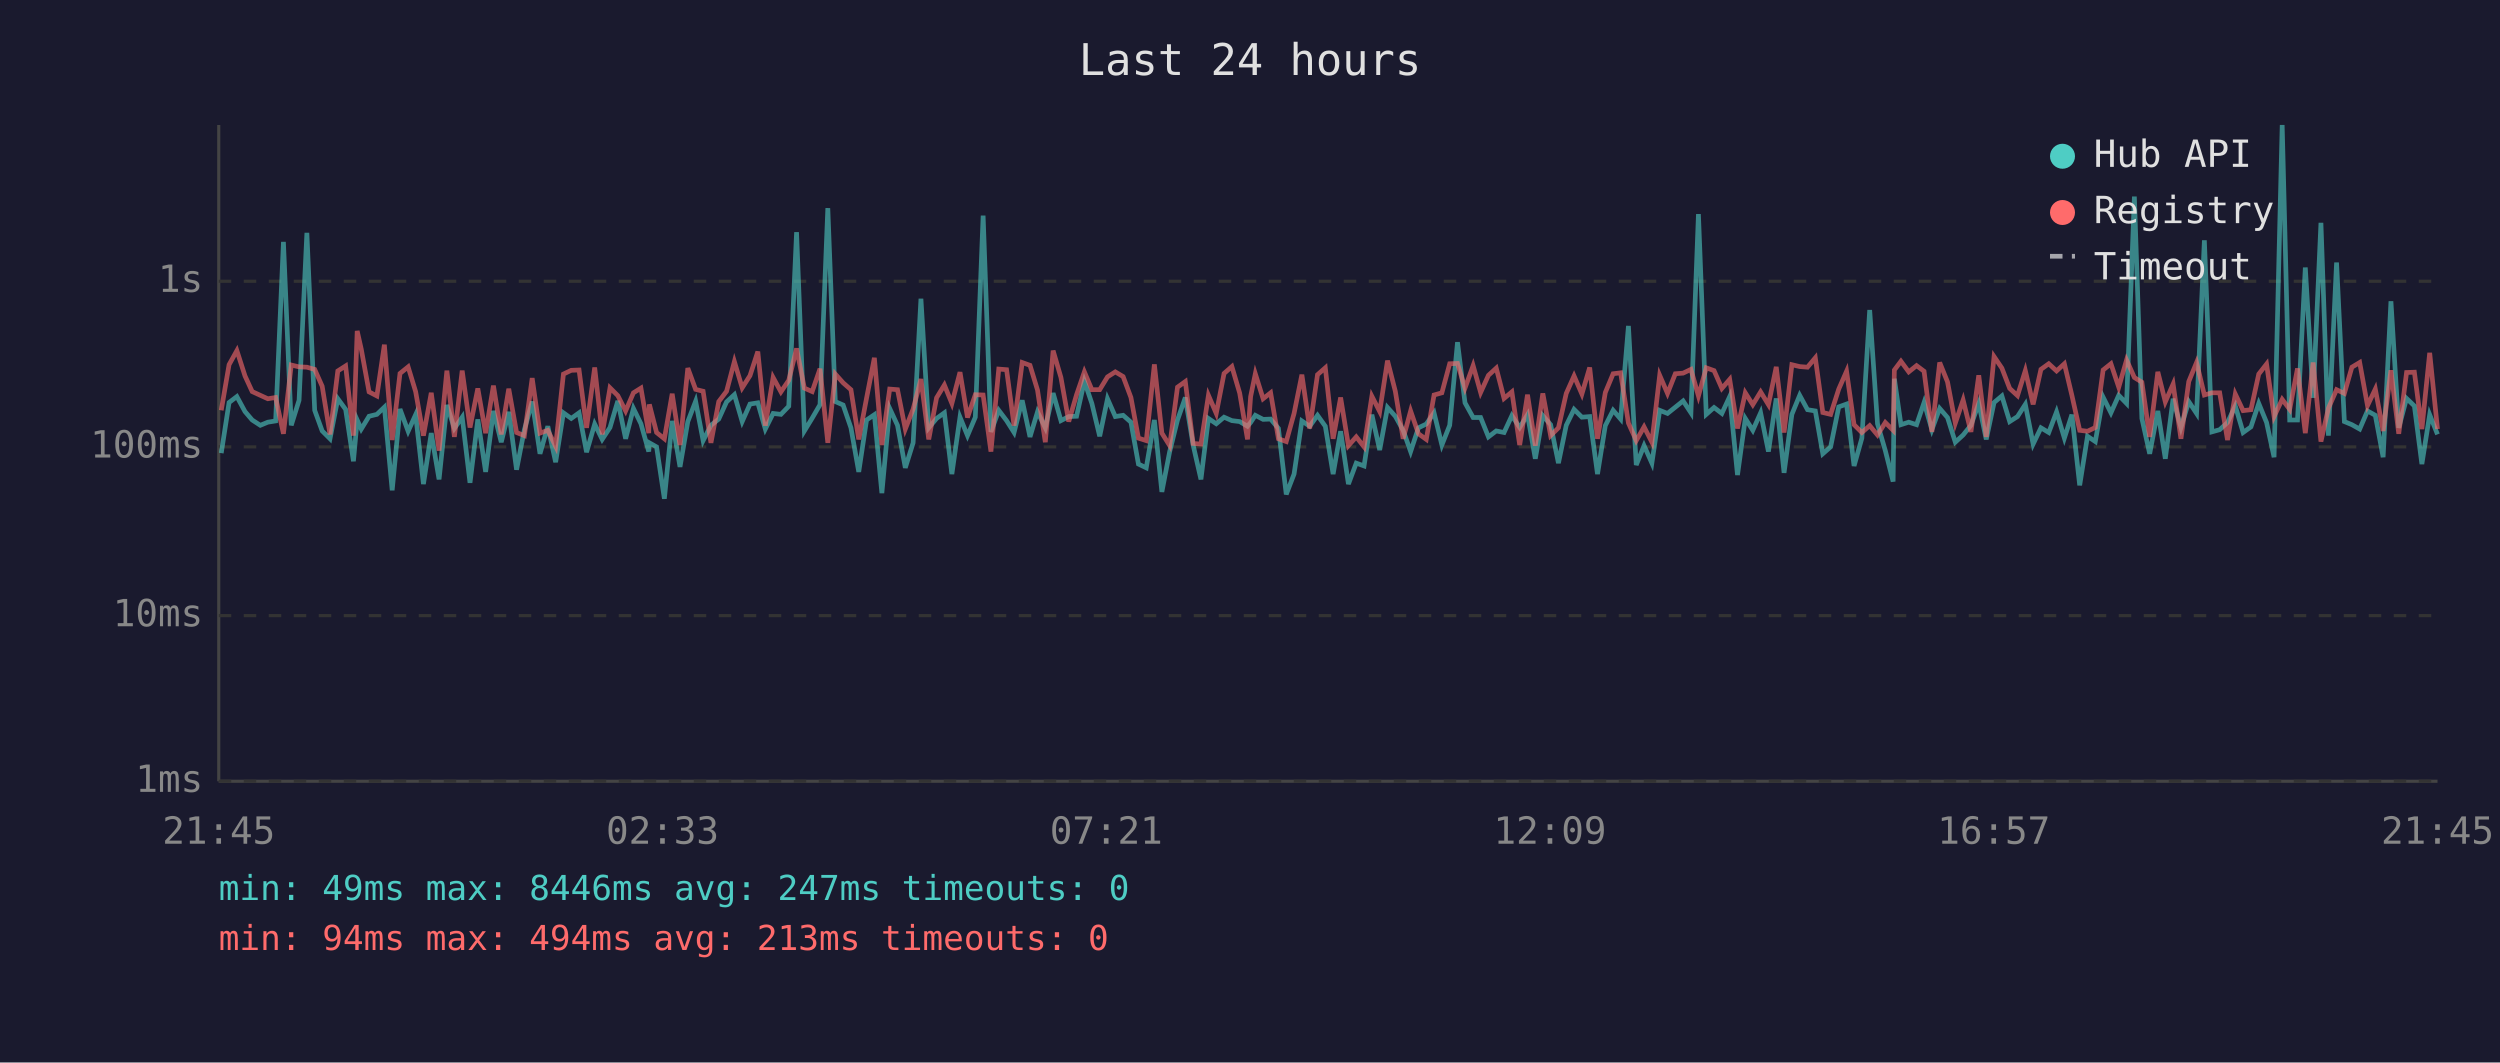
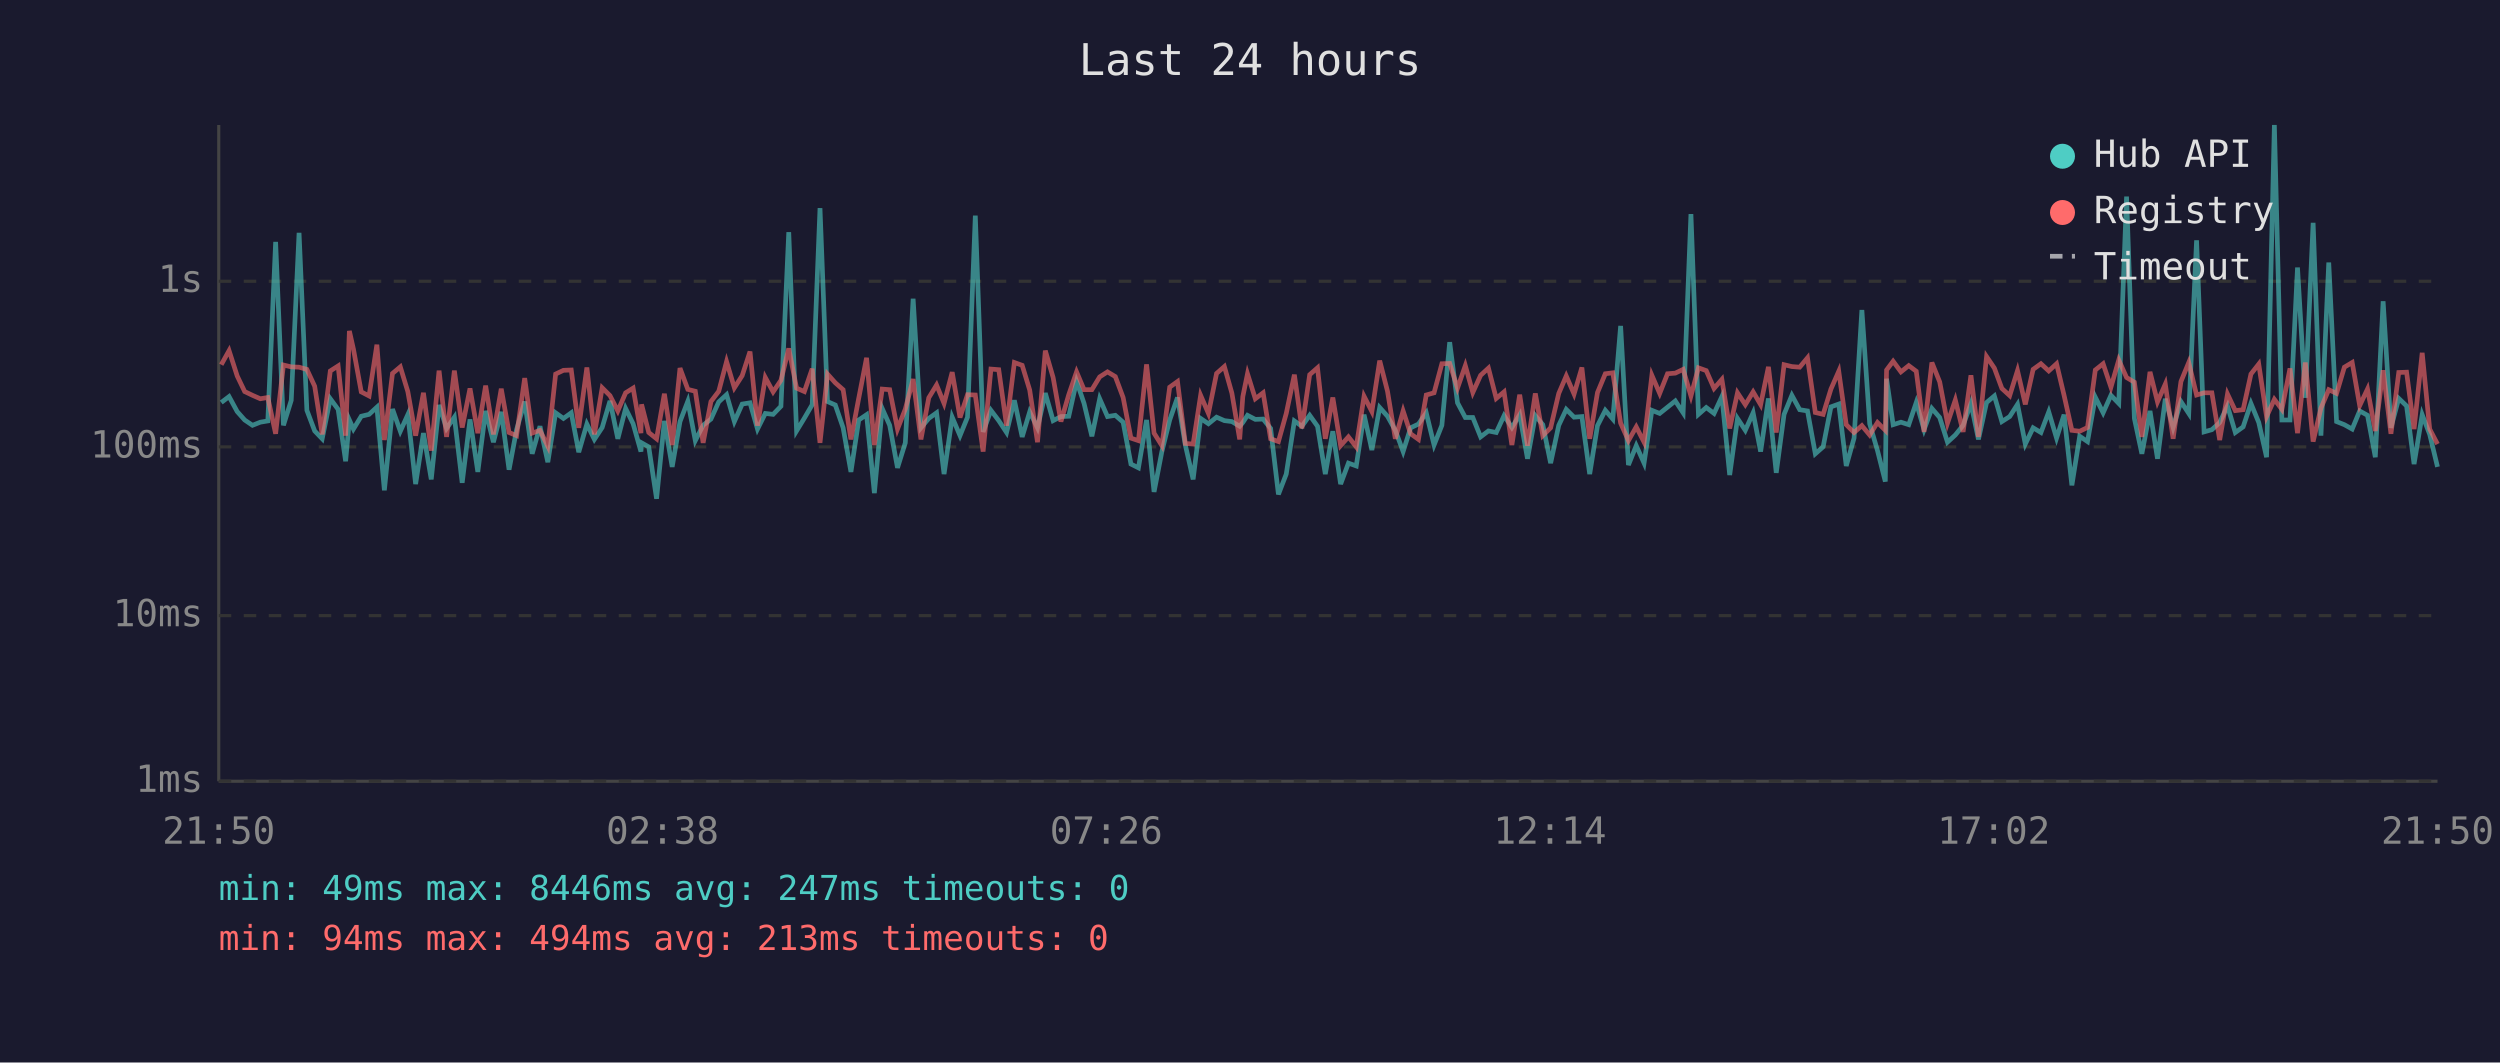
<svg xmlns="http://www.w3.org/2000/svg" viewBox="0 0 800 340" font-family="monospace" font-size="12">
  <rect width="800" height="340" fill="#1a1a2e" />
  <text x="400" y="24" fill="#e0e0e0" font-size="14" text-anchor="middle">Last 24 hours</text>
  <line x1="70" y1="40" x2="70" y2="250" stroke="#444" stroke-width="1" />
  <line x1="70" y1="250" x2="780" y2="250" stroke="#444" stroke-width="1" />
  <line x1="70" y1="250" x2="780" y2="250" stroke="#333" stroke-width="1" stroke-dasharray="4" />
  <text x="65" y="250" fill="#888" text-anchor="end" dominant-baseline="middle">1ms</text>
  <line x1="70" y1="197" x2="780" y2="197" stroke="#333" stroke-width="1" stroke-dasharray="4" />
  <text x="65" y="197" fill="#888" text-anchor="end" dominant-baseline="middle">10ms</text>
  <line x1="70" y1="143" x2="780" y2="143" stroke="#333" stroke-width="1" stroke-dasharray="4" />
  <text x="65" y="143" fill="#888" text-anchor="end" dominant-baseline="middle">100ms</text>
  <line x1="70" y1="90" x2="780" y2="90" stroke="#333" stroke-width="1" stroke-dasharray="4" />
  <text x="65" y="90" fill="#888" text-anchor="end" dominant-baseline="middle">1s</text>
-   <text x="70" y="270" fill="#888" text-anchor="middle">21:45</text>
-   <text x="212" y="270" fill="#888" text-anchor="middle">02:33</text>
-   <text x="354" y="270" fill="#888" text-anchor="middle">07:21</text>
-   <text x="496" y="270" fill="#888" text-anchor="middle">12:09</text>
-   <text x="638" y="270" fill="#888" text-anchor="middle">16:57</text>
-   <text x="780" y="270" fill="#888" text-anchor="middle">21:45</text>
-   <polyline points="70.8,145.0 73.3,128.8 75.8,126.9 78.4,131.7 80.7,134.4 83.3,136.1 85.7,135.1 88.2,134.7 90.7,77.4 93.2,136.1 95.7,128.1 98.2,74.5 100.7,131.3 103.1,137.9 105.6,140.4 108.1,127.6 110.6,131.0 113.1,147.6 114.3,134.4 115.6,137.3 118.1,133.2 120.6,132.6 123.0,130.3 125.5,156.9 128.0,130.9 130.6,138.0 133.0,132.7 135.5,154.9 138.0,138.6 140.5,153.4 143.0,129.6 145.4,137.1 147.9,133.5 150.4,154.5 152.9,134.2 155.4,151.0 157.9,131.5 160.4,141.5 162.8,131.8 165.3,150.3 167.8,137.5 170.3,128.5 172.8,145.2 175.3,136.4 177.8,147.9 180.3,132.1 182.8,133.9 185.3,132.1 187.7,144.7 190.3,135.7 192.7,140.6 195.2,136.8 197.7,128.3 200.2,140.4 202.7,130.7 205.1,135.6 207.6,144.5 207.8,141.7 210.1,143.0 212.6,159.6 215.1,134.7 217.6,149.4 220.1,134.9 222.6,128.4 225.0,141.0 227.5,136.1 230.0,134.1 232.5,128.6 235.0,126.3 237.5,134.9 240.0,129.3 242.5,128.9 244.9,137.3 247.4,132.3 249.9,132.6 252.4,130.0 254.9,74.3 257.4,137.9 259.9,133.8 262.4,129.5 264.9,66.6 267.3,128.5 269.8,129.6 272.3,136.9 274.8,151.0 277.3,134.4 279.8,132.7 282.2,157.8 284.7,130.7 287.2,136.1 289.7,149.7 292.2,141.7 294.7,95.6 297.2,136.9 299.7,133.9 302.2,132.1 304.6,151.7 307.2,133.5 309.6,139.4 312.1,133.5 314.6,69.0 317.1,138.2 319.6,131.3 322.1,134.6 324.5,138.4 327.1,128.1 329.6,139.8 332.0,131.8 334.5,136.9 337.0,125.8 339.5,134.6 342.0,133.3 344.5,133.2 347.0,122.0 349.4,129.1 351.9,139.6 354.4,127.6 356.9,133.3 359.4,132.9 361.9,135.1 364.3,148.5 366.8,149.7 369.4,134.4 371.8,157.4 374.3,144.5 376.8,134.4 379.3,127.2 381.8,142.4 384.3,153.4 386.7,133.9 389.2,135.6 391.7,133.5 394.2,134.6 396.7,134.9 399.2,136.4 400.2,135.2 401.7,132.9 404.2,134.2 406.6,134.1 409.1,137.1 411.6,158.2 414.1,151.7 416.6,134.7 419.1,136.4 421.6,132.9 424.1,136.4 426.6,151.7 429.0,138.0 431.5,154.9 434.0,148.2 436.5,149.1 439.0,132.7 441.5,144.0 444.0,130.4 446.5,133.2 449.0,137.7 451.4,144.5 453.9,136.9 456.4,135.7 458.9,132.1 461.4,142.4 463.9,136.1 466.4,109.5 468.8,128.9 471.4,133.6 473.8,133.6 476.3,139.8 478.8,137.9 481.3,138.4 483.8,133.0 486.3,136.8 488.8,132.7 491.3,146.8 493.7,133.0 496.2,135.9 498.7,148.2 501.2,136.1 503.7,131.0 506.2,133.5 508.7,133.3 511.2,151.7 513.7,136.2 516.2,131.3 518.6,134.1 521.1,104.3 523.6,148.8 526.1,142.6 528.6,148.2 531.1,131.3 533.6,132.3 536.1,130.3 538.6,128.3 541.1,132.1 543.5,68.5 546.0,132.6 548.5,130.4 551.0,132.3 553.5,126.9 556.0,152.0 558.5,133.9 560.9,137.7 563.4,132.1 565.9,144.5 568.4,127.5 570.9,151.3 573.4,132.6 575.9,126.5 578.4,131.1 580.9,131.5 583.3,145.2 585.8,143.0 588.4,130.2 590.9,129.3 593.3,149.1 595.8,140.2 598.3,99.2 600.8,135.6 603.3,144.2 605.8,154.1 606.2,121.2 608.3,135.9 610.8,135.1 613.3,135.9 615.7,128.8 618.2,137.5 620.7,130.7 623.2,133.6 625.7,141.5 628.2,139.2 630.7,136.1 633.2,129.1 635.6,140.6 638.1,128.8 640.6,126.7 643.1,134.9 645.6,133.3 648.1,129.4 650.6,142.1 653.1,136.9 655.6,138.4 658.1,131.8 660.6,140.2 663.0,132.7 665.5,155.3 668.0,139.6 670.5,141.3 673.0,127.1 675.5,132.1 678.0,126.5 680.5,129.1 683.0,62.9 685.4,133.9 687.9,145.2 690.5,131.5 692.9,146.8 695.4,127.6 697.9,136.8 700.4,128.5 702.9,132.3 705.4,76.9 707.8,138.2 710.3,137.5 712.8,135.2 715.3,129.9 717.8,138.4 720.3,136.6 722.8,129.1 725.3,135.2 727.7,146.3 730.3,40.0 732.7,134.4 735.2,134.4 737.7,85.6 740.2,127.3 742.7,71.3 745.1,139.4 747.7,84.0 750.2,134.9 752.6,135.9 755.1,137.3 757.6,131.5 760.1,132.9 762.6,146.3 765.1,96.4 767.6,136.9 770.1,127.5 772.6,129.9 775.0,148.5 777.5,132.7 780.0,139.0" fill="none" stroke="#4ecdc4" stroke-width="1.5" opacity="0.6" />
-   <polyline points="70.8,131.3 73.3,116.7 75.8,112.2 78.4,120.3 80.7,125.3 83.3,126.5 85.7,127.6 88.2,127.2 90.7,138.8 93.2,116.8 95.7,117.4 98.2,117.5 100.7,118.2 103.1,123.6 105.6,139.0 108.1,118.7 110.6,117.1 113.1,139.4 114.3,105.9 115.6,111.7 118.1,125.4 120.6,126.7 123.0,110.3 125.5,140.8 128.0,119.5 130.6,117.4 133.0,125.3 135.5,139.4 138.0,125.7 140.5,144.2 143.0,118.6 145.4,139.8 147.9,118.6 150.4,136.8 152.9,124.3 155.4,138.6 157.9,123.4 160.4,139.0 162.8,124.4 165.3,138.4 167.8,139.4 170.3,121.0 172.8,138.6 175.3,137.7 177.8,142.8 180.3,119.7 182.8,118.5 185.3,118.4 187.7,136.9 190.3,117.6 192.7,139.0 195.2,124.1 197.7,126.6 200.2,131.5 202.7,125.7 205.1,124.2 207.6,138.6 207.8,129.4 210.1,138.4 212.6,140.4 215.1,126.0 217.6,142.4 220.1,117.8 222.6,124.6 225.0,125.2 227.5,141.7 230.0,128.5 232.5,125.2 235.0,115.7 237.5,124.1 240.0,120.2 242.5,112.5 244.9,136.2 247.4,120.8 249.9,125.4 252.4,121.7 254.9,111.5 257.4,124.2 259.9,125.3 262.4,118.0 264.9,141.7 267.3,119.7 269.8,122.5 272.3,124.7 274.8,140.6 277.3,127.4 279.8,114.5 282.2,142.4 284.7,124.5 287.2,124.7 289.7,137.3 292.2,130.9 294.7,121.3 297.2,140.6 299.7,127.3 302.2,123.2 304.6,129.1 307.2,119.1 309.6,133.6 312.1,126.3 314.6,126.4 317.1,144.5 319.6,118.1 322.1,118.3 324.5,136.2 327.1,116.0 329.6,116.9 332.0,124.8 334.5,141.5 337.0,112.2 339.5,120.8 342.0,134.9 344.5,126.3 347.0,119.0 349.4,124.7 351.9,124.7 354.4,120.6 356.9,119.0 359.4,120.5 361.9,127.2 364.3,140.2 366.8,141.0 369.4,116.6 371.8,138.6 374.3,142.6 376.8,123.9 379.3,122.1 381.8,141.9 384.3,142.1 386.7,126.5 389.2,132.3 391.7,119.5 394.2,117.3 396.7,125.8 399.2,140.6 400.2,126.9 401.7,119.6 404.2,127.6 406.6,125.7 409.1,140.4 411.6,141.3 414.1,132.3 416.6,119.9 419.1,137.1 421.6,119.9 424.1,117.7 426.6,140.4 429.0,127.2 431.5,142.6 434.0,139.8 436.5,143.0 439.0,126.8 441.5,131.7 444.0,115.4 446.5,125.2 449.0,140.4 451.4,131.5 453.9,138.8 456.4,140.6 458.9,126.4 461.4,125.7 463.9,116.4 466.4,116.3 468.8,124.2 471.4,117.0 473.8,125.6 476.3,120.1 478.8,117.8 481.3,127.5 483.8,125.4 486.3,142.4 488.8,126.3 491.3,142.6 493.7,125.9 496.2,139.4 498.7,136.9 501.2,125.9 503.7,120.3 506.2,126.1 508.7,117.6 511.2,140.4 513.7,125.6 516.2,119.6 518.6,119.3 521.1,135.4 523.6,141.0 526.1,136.6 528.6,141.5 531.1,120.1 533.6,125.9 536.1,119.6 538.6,119.4 541.1,118.2 543.5,126.7 546.0,117.7 548.5,118.6 551.0,124.3 553.5,121.4 556.0,137.1 558.5,125.7 560.9,129.5 563.4,125.4 565.9,129.5 568.4,117.4 570.9,138.4 573.4,116.7 575.9,117.3 578.4,117.5 580.9,114.5 583.3,132.0 585.8,132.6 588.4,124.5 590.9,118.8 593.3,135.9 595.8,138.4 598.3,136.2 600.8,139.2 603.3,135.2 605.8,137.7 606.2,118.4 608.3,115.6 610.8,119.0 613.3,117.0 615.7,118.8 618.2,138.2 620.7,116.0 623.2,122.2 625.7,135.4 628.2,128.0 630.7,138.2 633.2,120.1 635.6,139.8 638.1,114.1 640.6,117.8 643.1,124.3 645.6,126.6 648.1,118.6 650.6,129.4 653.1,118.2 655.6,116.4 658.1,118.7 660.6,116.4 663.0,126.5 665.5,137.7 668.0,138.0 670.5,136.8 673.0,118.4 675.5,116.4 678.0,123.9 680.5,115.2 683.0,120.8 685.4,122.3 687.9,139.8 690.5,119.0 692.9,128.6 695.4,122.9 697.9,140.4 700.4,122.1 702.9,116.0 705.4,126.4 707.8,125.7 710.3,125.7 712.8,140.8 715.3,126.1 717.8,131.4 720.3,131.1 722.8,119.7 725.3,116.5 727.7,133.3 730.3,127.8 732.7,131.0 735.2,117.9 737.7,138.6 740.2,116.0 742.7,141.3 745.1,130.6 747.7,124.7 750.2,125.9 752.6,117.5 755.1,116.0 757.6,129.8 760.1,124.5 762.6,137.9 765.1,118.5 767.6,138.8 770.1,119.2 772.6,119.1 775.0,137.3 777.5,112.9 780.0,137.3" fill="none" stroke="#ff6b6b" stroke-width="1.5" opacity="0.6" />
+   <text x="70" y="270" fill="#888" text-anchor="middle">21:50</text>
+   <text x="212" y="270" fill="#888" text-anchor="middle">02:38</text>
+   <text x="354" y="270" fill="#888" text-anchor="middle">07:26</text>
+   <text x="496" y="270" fill="#888" text-anchor="middle">12:14</text>
+   <text x="638" y="270" fill="#888" text-anchor="middle">17:02</text>
+   <text x="780" y="270" fill="#888" text-anchor="middle">21:50</text>
+   <polyline points="70.8,128.8 73.3,126.9 75.9,131.7 78.3,134.4 80.8,136.1 83.3,135.1 85.7,134.7 88.2,77.4 90.7,136.1 93.2,128.1 95.7,74.5 98.2,131.3 100.7,137.9 103.1,140.4 105.7,127.6 108.2,131.0 110.6,147.6 111.8,134.4 113.1,137.3 115.6,133.2 118.1,132.6 120.6,130.3 123.0,156.9 125.6,130.9 128.1,138.0 130.5,132.7 133.0,154.9 135.5,138.6 138.0,153.4 140.5,129.6 142.9,137.1 145.4,133.5 147.9,154.5 150.4,134.2 152.9,151.0 155.4,131.5 157.9,141.5 160.4,131.8 162.9,150.3 165.3,137.5 167.9,128.5 170.3,145.2 172.8,136.4 175.3,147.9 177.8,132.1 180.3,133.9 182.8,132.1 185.2,144.7 187.8,135.7 190.2,140.6 192.7,136.8 195.2,128.3 197.7,140.4 200.2,130.7 202.6,135.6 205.1,144.5 205.3,141.7 207.6,143.0 210.1,159.6 212.6,134.7 215.1,149.4 217.6,134.9 220.1,128.4 222.5,141.0 225.0,136.1 227.5,134.1 230.0,128.6 232.5,126.3 235.0,134.9 237.5,129.3 240.0,128.9 242.4,137.3 244.9,132.3 247.4,132.6 249.9,130.0 252.4,74.3 254.9,137.9 257.4,133.8 259.9,129.5 262.4,66.6 264.8,128.5 267.3,129.6 269.8,136.9 272.3,151.0 274.8,134.4 277.3,132.7 279.8,157.8 282.3,130.7 284.7,136.1 287.2,149.7 289.7,141.7 292.2,95.6 294.7,136.9 297.2,133.9 299.7,132.1 302.1,151.7 304.7,133.5 307.2,139.4 309.6,133.5 312.1,69.0 314.6,138.2 317.1,131.3 319.6,134.6 322.1,138.4 324.6,128.1 327.1,139.8 329.5,131.8 332.0,136.9 334.5,125.8 337.0,134.6 339.5,133.3 342.0,133.2 344.5,122.0 346.9,129.1 349.4,139.6 351.9,127.6 354.4,133.3 356.9,132.9 359.4,135.1 361.9,148.5 364.3,149.7 366.9,134.4 369.3,157.4 371.8,144.5 374.3,134.4 376.8,127.2 379.3,142.4 381.8,153.4 384.2,133.9 386.7,135.6 389.3,133.5 391.8,134.6 394.2,134.9 396.7,136.4 397.7,135.2 399.2,132.9 401.7,134.2 404.2,134.1 406.6,137.1 409.1,158.2 411.6,151.7 414.2,134.7 416.6,136.4 419.1,132.9 421.6,136.4 424.1,151.7 426.5,138.0 429.0,154.9 431.5,148.2 434.0,149.1 436.5,132.7 439.0,144.0 441.5,130.4 444.0,133.2 446.5,137.7 449.0,144.5 451.4,136.9 453.9,135.7 456.4,132.1 458.9,142.4 461.4,136.1 463.9,109.5 466.4,128.9 468.9,133.6 471.3,133.6 473.8,139.8 476.3,137.9 478.8,138.4 481.3,133.0 483.8,136.8 486.3,132.7 488.8,146.8 491.3,133.0 493.7,135.9 496.2,148.2 498.8,136.1 501.2,131.0 503.7,133.5 506.2,133.3 508.7,151.7 511.2,136.2 513.7,131.3 516.1,134.1 518.6,104.3 521.1,148.8 523.6,142.6 526.1,148.2 528.6,131.3 531.1,132.3 533.6,130.3 536.1,128.3 538.6,132.1 541.1,68.5 543.5,132.6 546.0,130.4 548.5,132.3 551.0,126.9 553.5,152.0 556.0,133.9 558.5,137.7 561.0,132.1 563.4,144.5 565.9,127.5 568.4,151.3 570.9,132.6 573.4,126.5 575.9,131.1 578.4,131.5 580.9,145.2 583.4,143.0 585.9,130.2 588.4,129.3 590.8,149.1 593.3,140.2 595.8,99.2 598.3,135.6 600.8,144.2 603.3,154.1 603.7,121.2 605.8,135.9 608.3,135.1 610.8,135.9 613.2,128.8 615.7,137.5 618.2,130.7 620.7,133.6 623.2,141.5 625.7,139.2 628.2,136.1 630.7,129.1 633.1,140.6 635.7,128.8 638.2,126.7 640.6,134.9 643.1,133.3 645.6,129.4 648.1,142.1 650.6,136.9 653.1,138.4 655.6,131.8 658.1,140.2 660.5,132.7 663.0,155.3 665.5,139.6 668.0,141.3 670.5,127.1 673.0,132.1 675.5,126.5 678.0,129.1 680.5,62.9 683.0,133.9 685.4,145.2 688.0,131.5 690.4,146.8 692.9,127.6 695.4,136.8 697.9,128.5 700.4,132.3 702.9,76.9 705.3,138.2 707.8,137.5 710.3,135.2 712.8,129.9 715.3,138.4 717.8,136.6 720.3,129.1 722.8,135.2 725.3,146.3 727.8,40.0 730.2,134.4 732.8,134.4 735.2,85.6 737.7,127.3 740.2,71.3 742.7,139.4 745.2,84.0 747.7,134.9 750.2,135.9 752.7,137.3 755.1,131.5 757.6,132.9 760.1,146.3 762.6,96.4 765.1,136.9 767.6,127.5 770.1,129.9 772.5,148.5 775.1,132.7 777.5,139.0 780.0,149.4" fill="none" stroke="#4ecdc4" stroke-width="1.5" opacity="0.6" />
+   <polyline points="70.8,116.7 73.3,112.2 75.9,120.3 78.3,125.3 80.8,126.5 83.3,127.6 85.7,127.2 88.2,138.8 90.7,116.8 93.2,117.4 95.7,117.5 98.2,118.2 100.7,123.6 103.1,139.0 105.7,118.7 108.2,117.1 110.6,139.4 111.8,105.9 113.1,111.7 115.6,125.4 118.1,126.7 120.6,110.3 123.0,140.8 125.6,119.5 128.1,117.4 130.5,125.3 133.0,139.4 135.5,125.7 138.0,144.2 140.5,118.6 142.9,139.8 145.4,118.6 147.9,136.8 150.4,124.3 152.9,138.6 155.4,123.4 157.9,139.0 160.4,124.4 162.9,138.4 165.3,139.4 167.9,121.0 170.3,138.6 172.8,137.7 175.3,142.8 177.8,119.7 180.3,118.5 182.8,118.4 185.2,136.9 187.8,117.6 190.2,139.0 192.7,124.1 195.2,126.6 197.7,131.5 200.2,125.7 202.6,124.2 205.1,138.6 205.3,129.4 207.6,138.4 210.1,140.4 212.6,126.0 215.1,142.4 217.6,117.8 220.1,124.6 222.5,125.2 225.0,141.7 227.5,128.5 230.0,125.2 232.5,115.7 235.0,124.1 237.5,120.2 240.0,112.5 242.4,136.2 244.9,120.8 247.4,125.4 249.9,121.7 252.4,111.5 254.9,124.2 257.4,125.3 259.9,118.0 262.4,141.7 264.8,119.7 267.3,122.5 269.8,124.7 272.3,140.6 274.8,127.4 277.3,114.5 279.8,142.4 282.3,124.5 284.7,124.7 287.2,137.3 289.7,130.9 292.2,121.3 294.7,140.6 297.2,127.3 299.7,123.2 302.1,129.1 304.7,119.1 307.2,133.6 309.6,126.3 312.1,126.4 314.6,144.5 317.1,118.1 319.6,118.3 322.1,136.2 324.6,116.0 327.1,116.9 329.5,124.8 332.0,141.5 334.5,112.2 337.0,120.8 339.5,134.9 342.0,126.3 344.5,119.0 346.9,124.7 349.4,124.7 351.9,120.6 354.4,119.0 356.9,120.5 359.4,127.2 361.9,140.2 364.3,141.0 366.9,116.6 369.3,138.6 371.8,142.6 374.3,123.9 376.8,122.1 379.3,141.9 381.8,142.1 384.2,126.5 386.7,132.3 389.3,119.5 391.8,117.3 394.2,125.8 396.7,140.6 397.7,126.9 399.2,119.6 401.7,127.6 404.2,125.7 406.6,140.4 409.1,141.3 411.6,132.3 414.2,119.9 416.6,137.1 419.1,119.9 421.6,117.7 424.1,140.4 426.5,127.2 429.0,142.6 431.5,139.8 434.0,143.0 436.5,126.8 439.0,131.7 441.5,115.4 444.0,125.2 446.5,140.4 449.0,131.5 451.4,138.8 453.9,140.6 456.4,126.4 458.9,125.7 461.4,116.4 463.9,116.3 466.4,124.2 468.9,117.0 471.3,125.6 473.8,120.1 476.3,117.8 478.8,127.5 481.3,125.4 483.8,142.4 486.3,126.3 488.8,142.6 491.3,125.9 493.7,139.4 496.2,136.9 498.8,125.9 501.2,120.3 503.7,126.1 506.2,117.6 508.7,140.4 511.2,125.6 513.7,119.6 516.1,119.3 518.6,135.4 521.1,141.0 523.6,136.6 526.1,141.5 528.6,120.1 531.1,125.9 533.6,119.6 536.1,119.4 538.6,118.2 541.1,126.7 543.5,117.7 546.0,118.6 548.5,124.3 551.0,121.4 553.5,137.1 556.0,125.7 558.5,129.5 561.0,125.4 563.4,129.5 565.9,117.4 568.4,138.4 570.9,116.7 573.4,117.3 575.9,117.5 578.4,114.5 580.9,132.0 583.4,132.6 585.9,124.5 588.4,118.8 590.8,135.9 593.3,138.4 595.8,136.2 598.3,139.2 600.8,135.2 603.3,137.7 603.7,118.4 605.8,115.6 608.3,119.0 610.8,117.0 613.2,118.8 615.7,138.2 618.2,116.0 620.7,122.2 623.2,135.4 625.7,128.0 628.2,138.2 630.7,120.1 633.1,139.8 635.7,114.1 638.2,117.8 640.6,124.3 643.1,126.6 645.6,118.6 648.1,129.4 650.6,118.2 653.1,116.4 655.6,118.7 658.1,116.4 660.5,126.5 663.0,137.7 665.5,138.0 668.0,136.8 670.5,118.4 673.0,116.4 675.5,123.9 678.0,115.2 680.5,120.8 683.0,122.3 685.4,139.8 688.0,119.0 690.4,128.6 692.9,122.9 695.4,140.4 697.9,122.1 700.4,116.0 702.9,126.4 705.3,125.7 707.8,125.7 710.3,140.8 712.8,126.1 715.3,131.4 717.8,131.1 720.3,119.7 722.8,116.5 725.3,133.3 727.8,127.8 730.2,131.0 732.8,117.9 735.2,138.6 737.7,116.0 740.2,141.3 742.7,130.6 745.2,124.7 747.7,125.9 750.2,117.5 752.7,116.0 755.1,129.8 757.6,124.5 760.1,137.9 762.6,118.5 765.1,138.8 767.6,119.2 770.1,119.1 772.5,137.3 775.1,112.9 777.5,137.3 780.0,142.1" fill="none" stroke="#ff6b6b" stroke-width="1.5" opacity="0.6" />
  <circle cx="660" cy="50" r="4" fill="#4ecdc4" />
  <text x="670" y="50" fill="#e0e0e0" dominant-baseline="middle">Hub API</text>
  <circle cx="660" cy="68" r="4" fill="#ff6b6b" />
  <text x="670" y="68" fill="#e0e0e0" dominant-baseline="middle">Registry</text>
  <line x1="656" y1="82" x2="664" y2="82" stroke="#e0e0e0" stroke-width="1.5" stroke-dasharray="4,3" opacity="0.7" />
  <text x="670" y="86" fill="#e0e0e0" dominant-baseline="middle">Timeout</text>
  <text x="70" y="288" fill="#4ecdc4" font-size="11">min: 49ms  max: 8446ms  avg: 247ms  timeouts: 0</text>
  <text x="70" y="304" fill="#ff6b6b" font-size="11">min: 94ms  max: 494ms  avg: 213ms  timeouts: 0</text>
</svg>
